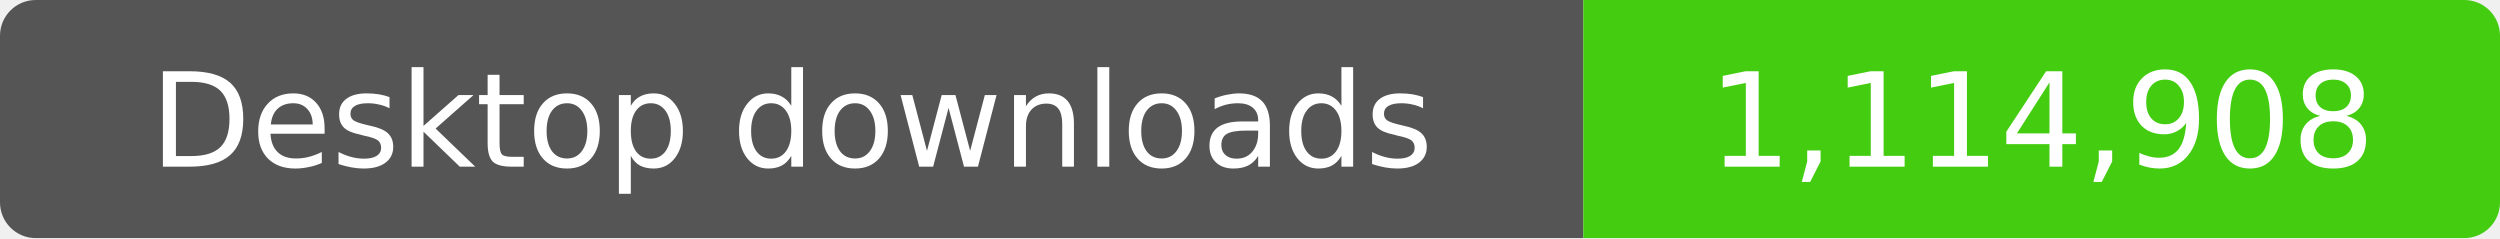
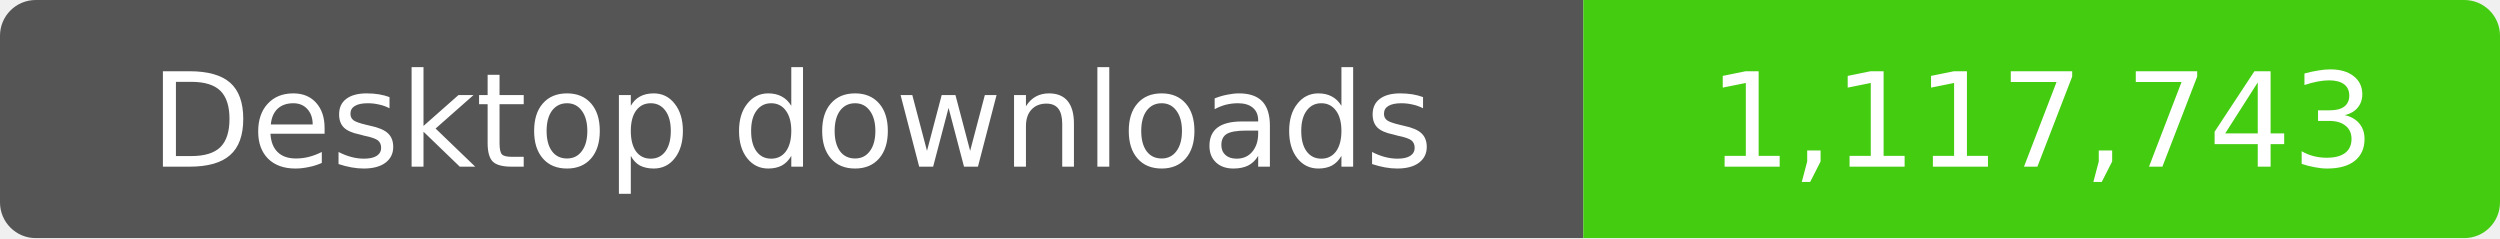
- <svg xmlns="http://www.w3.org/2000/svg" width="210" height="20" role="img" aria-label="Desktop downloads: 1,114,908">
+ <svg xmlns="http://www.w3.org/2000/svg" width="210" height="20" role="img" aria-label="Desktop downloads: 1,117,743">
  <clipPath id="badge">
    <rect width="210" height="20" rx="3" />
  </clipPath>
  <g clip-path="url(#badge)">
    <rect width="133" height="20" fill="#555" />
    <rect x="133" width="77" height="20" fill="#4c1" />
  </g>
  <g fill="#fff" text-anchor="middle" font-family="Verdana,Geneva,DejaVu Sans,sans-serif" font-size="11">
    <text x="66.5" y="14">Desktop downloads</text>
-     <text x="171.5" y="14">1,114,908</text>
+     <text x="171.5" y="14">1,117,743</text>
  </g>
</svg>
